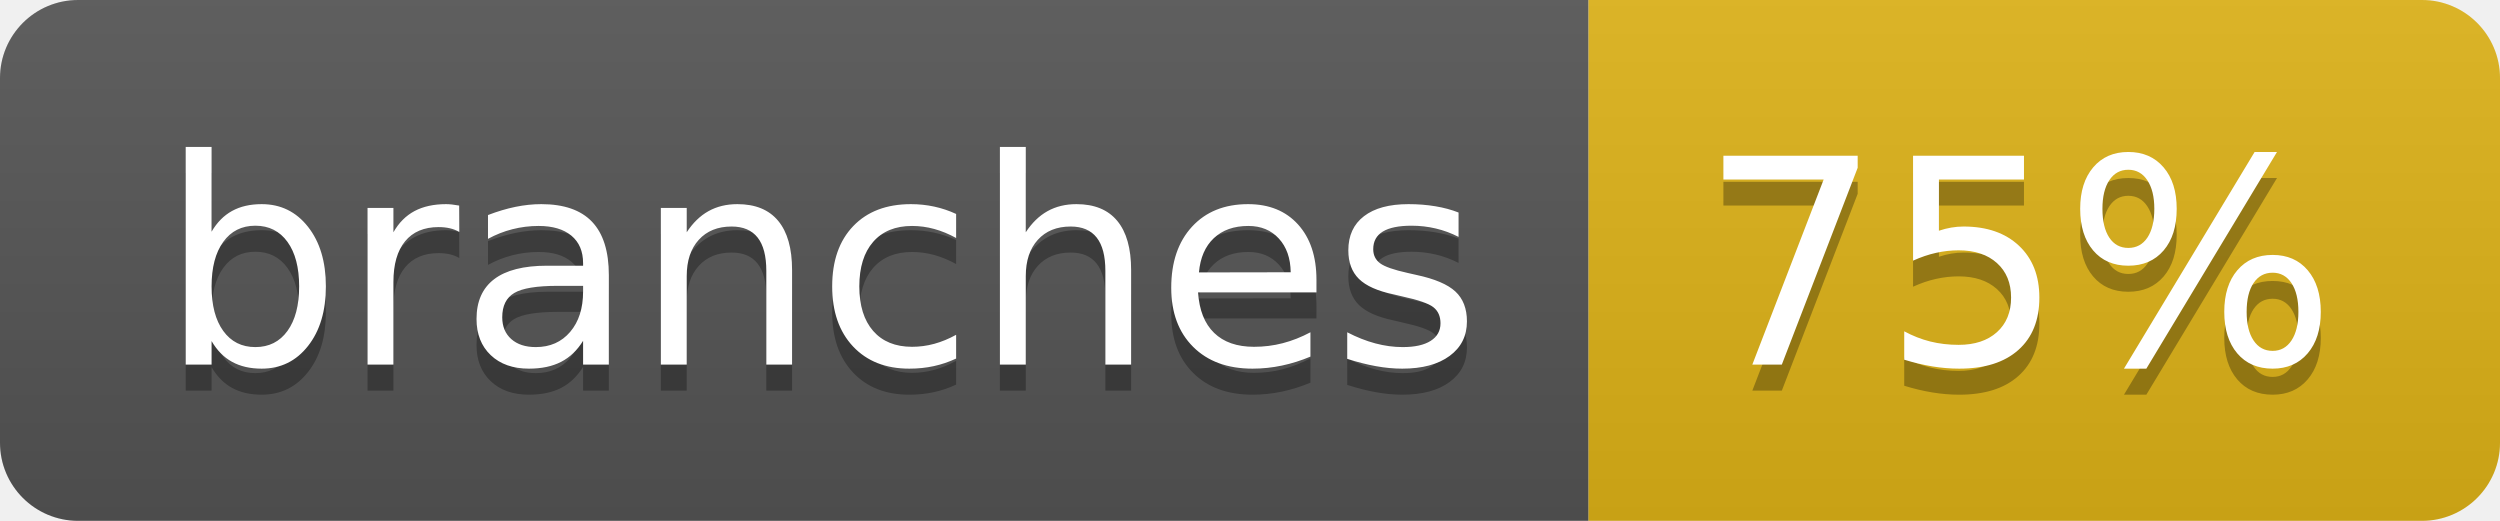
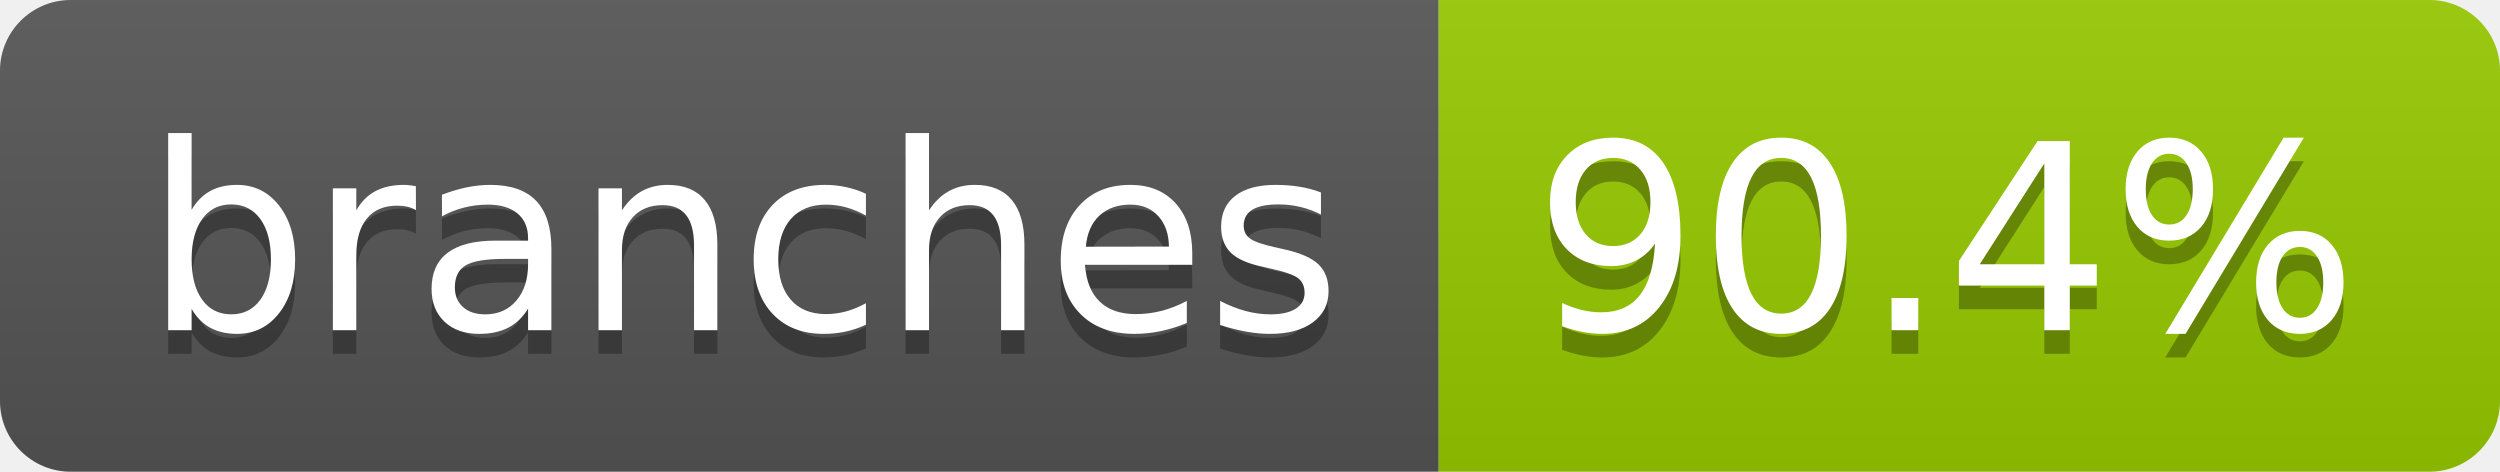
- <svg xmlns="http://www.w3.org/2000/svg" width="96" height="20" role="img" aria-label="branches: 75%">
+ <svg xmlns="http://www.w3.org/2000/svg" width="106" height="20" role="img" aria-label="branches: 90.4%">
  <linearGradient id="s" x2="0" y2="100%">
    <stop offset="0" stop-color="#bbb" stop-opacity=".1" />
    <stop offset="1" stop-opacity=".1" />
  </linearGradient>
  <clipPath id="r">
-     <rect width="96" height="20" rx="3" fill="#fff" />
+     <rect width="106" height="20" rx="3" fill="#fff" />
  </clipPath>
  <g clip-path="url(#r)">
    <rect width="61" height="20" fill="#555" />
-     <rect x="61" width="35" height="20" fill="#dfb317" />
-     <rect width="96" height="20" fill="url(#s)" />
+     <rect x="61" width="45" height="20" fill="#97ca00" />
+     <rect width="106" height="20" fill="url(#s)" />
  </g>
  <g fill="#fff" text-anchor="middle" font-family="Verdana,Geneva,DejaVu Sans,sans-serif" text-rendering="geometricPrecision" font-size="110">
    <text aria-hidden="true" x="315" y="150" fill="#010101" fill-opacity=".3" transform="scale(.1)" textLength="507">branches</text>
    <text x="315" y="140" transform="scale(.1)" fill="#fff" textLength="507">branches</text>
-     <text aria-hidden="true" x="775" y="150" fill="#010101" fill-opacity=".3" transform="scale(.1)" textLength="245">75%</text>
-     <text x="775" y="140" transform="scale(.1)" fill="#fff" textLength="245">75%</text>
+     <text aria-hidden="true" x="825" y="150" fill="#010101" fill-opacity=".3" transform="scale(.1)" textLength="350">90.4%</text>
+     <text x="825" y="140" transform="scale(.1)" fill="#fff" textLength="350">90.4%</text>
  </g>
</svg>
